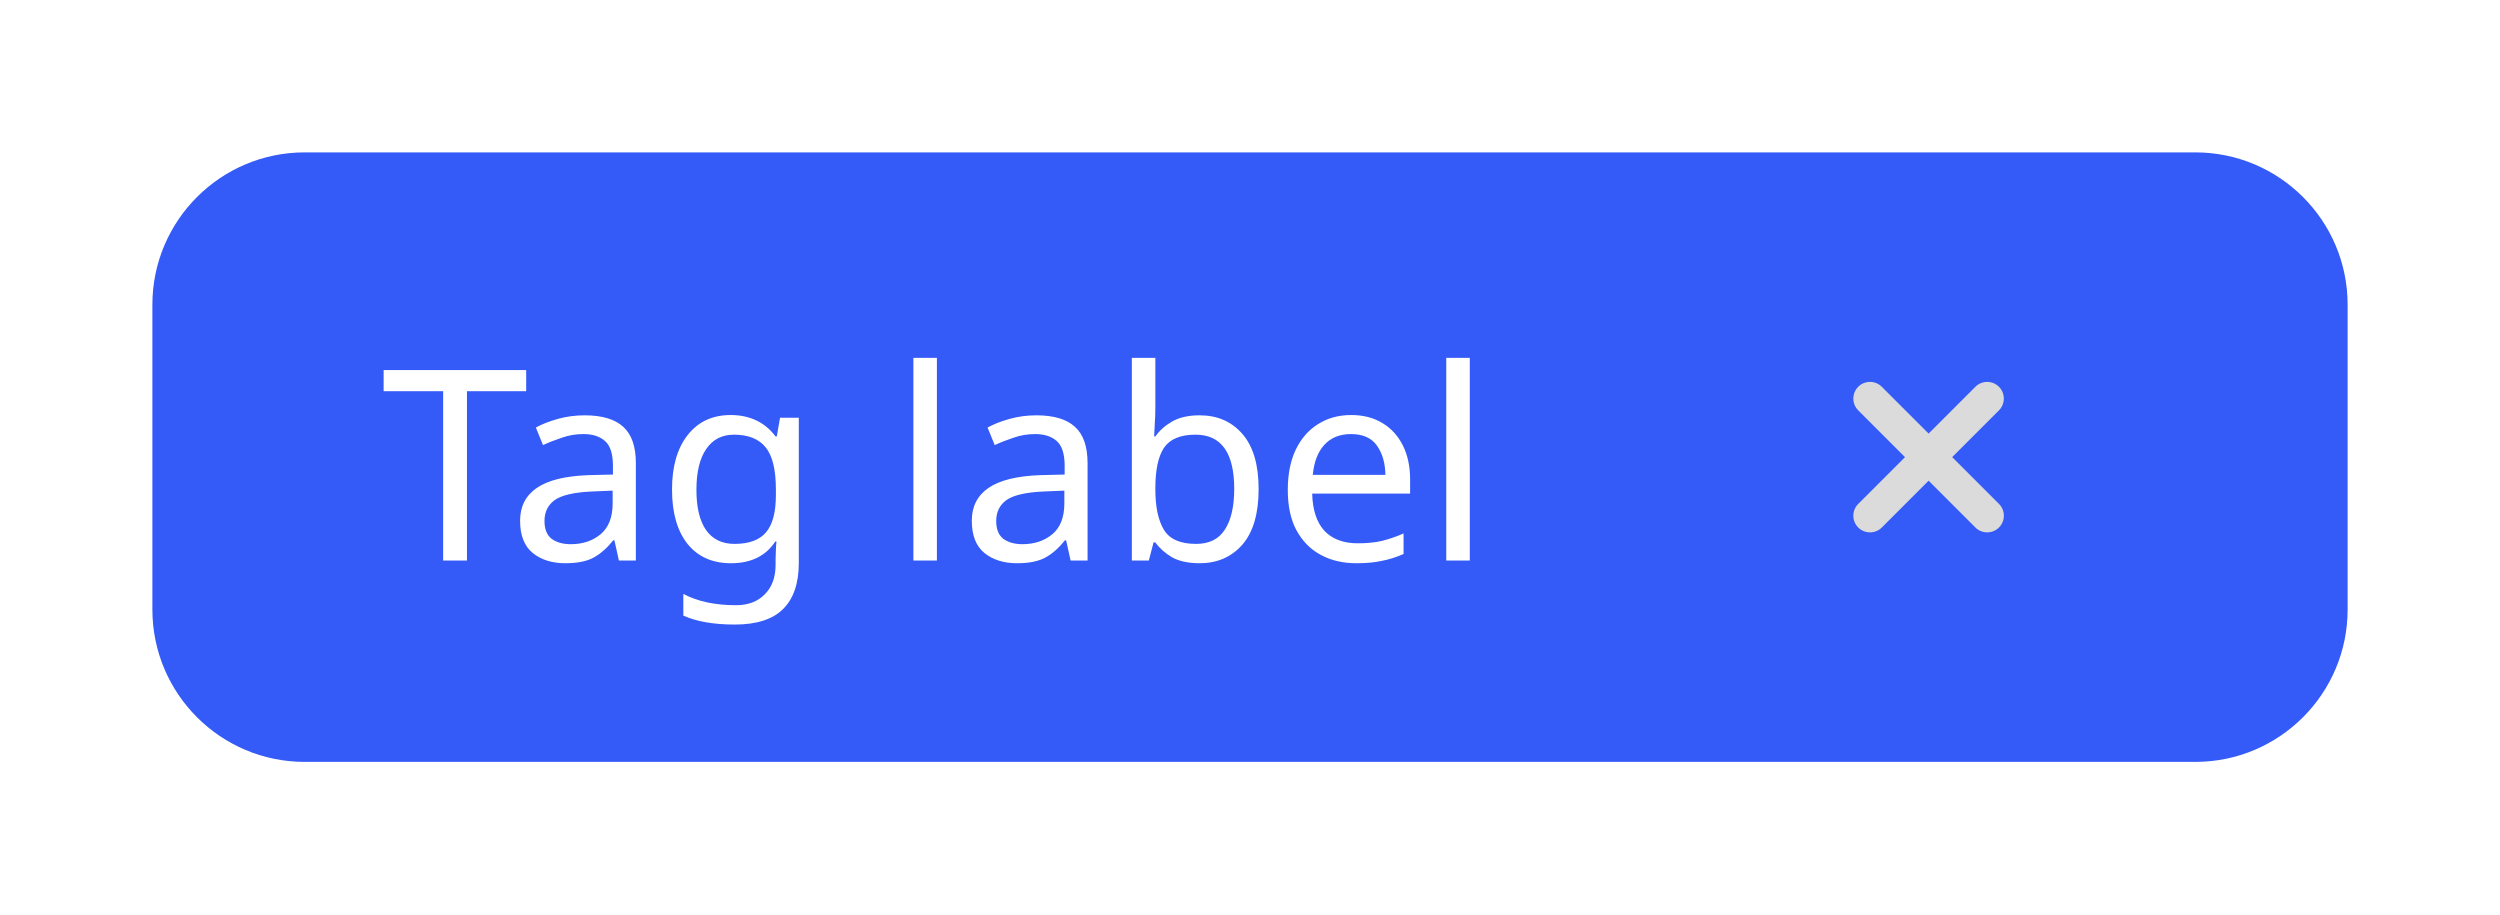
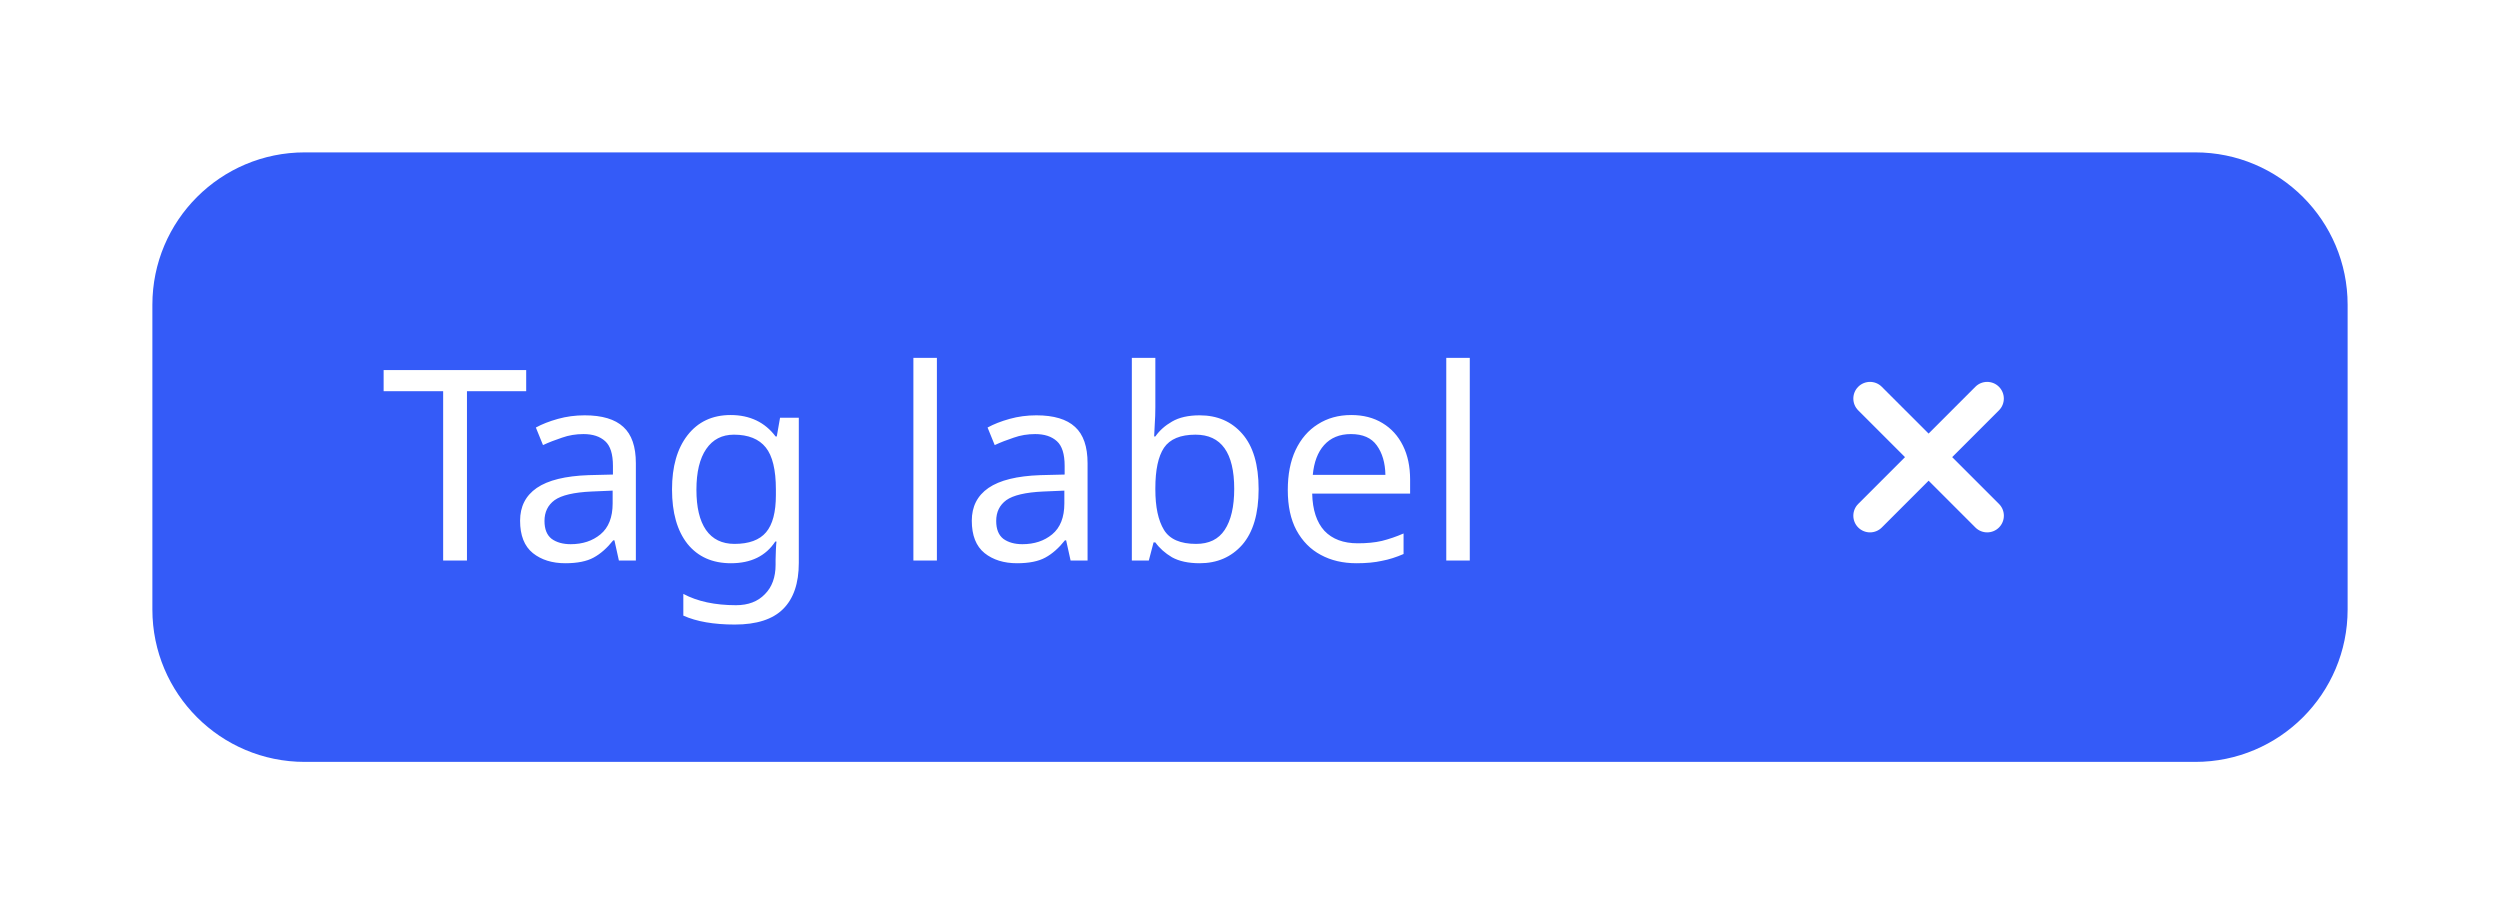
<svg xmlns="http://www.w3.org/2000/svg" width="131.251" height="48" viewBox="0 0 131.251 48">
  <rect data-part="container" data-tokens="minWidth=tag-minimum-width-medium;height=base-height-medium;paddingInlineStart=base-padding-horizontal-medium;paddingInlineEnd=base-gap-medium;gap=base-padding-horizontal-medium;cornerRadius=corner-radius-medium-size-medium;fill=accent-background-color-hover" x="8" y="8" width="115.251" height="32" rx="8" fill="rgb(52, 91, 248)" />
  <text data-part="label" data-tokens="color=color-transparent-static-white-1000;fontSize=font-size-100;fontWeight=medium-font-weight;fontFamily=default-font-family;lineHeight=line-height-100" x="20" y="24" font-family="'Adobe Clean Spectrum VF', 'Adobe Clean Spectrum VF', adobe-clean-spectrum-vf, 'Adobe Clean', 'Source Sans 3', sans-serif" font-size="14" font-weight="500" dominant-baseline="central" fill="rgb(255, 255, 255)">Tag label</text>
  <rect data-part="clear-button" data-tokens="width=base-height-medium;height=base-height-medium" x="85.251" y="8" width="32" height="32" rx="16" fill="none" />
-   <g data-part="clear-button.icon" data-tokens="color=neutral-content-color-default;width=cross-size-desktop-100;height=cross-size-desktop-100">
+   <g data-part="clear-button.icon" data-tokens="width=cross-size-desktop-100;height=cross-size-desktop-100">
    <rect x="97.251" y="20" width="8" height="8" fill="none" />
    <g transform="translate(97.25133 20) scale(1)">
-       <path d="m5.238,4l2.456-2.456c.342-.342.342-.896,0-1.238s-.896-.342-1.237,0l-2.457,2.457L1.543.306C1.202-.036.648-.036.306.306S-.036,1.202.306,1.544l2.456,2.456L.306,6.456c-.342.342-.342.896,0,1.238.171.171.395.256.619.256s.448-.085.619-.256l2.457-2.457,2.457,2.457c.171.171.395.256.619.256s.448-.085.619-.256c.342-.342.342-.896,0-1.238l-2.456-2.456Z" fill="rgb(219, 219, 219)" />
+       <path d="m5.238,4l2.456-2.456c.342-.342.342-.896,0-1.238s-.896-.342-1.237,0l-2.457,2.457L1.543.306C1.202-.036.648-.036.306.306S-.036,1.202.306,1.544l2.456,2.456L.306,6.456c-.342.342-.342.896,0,1.238.171.171.395.256.619.256s.448-.085.619-.256l2.457-2.457,2.457,2.457c.171.171.395.256.619.256s.448-.085.619-.256c.342-.342.342-.896,0-1.238l-2.456-2.456Z" fill="rgb(255, 255, 255)" />
    </g>
  </g>
</svg>
